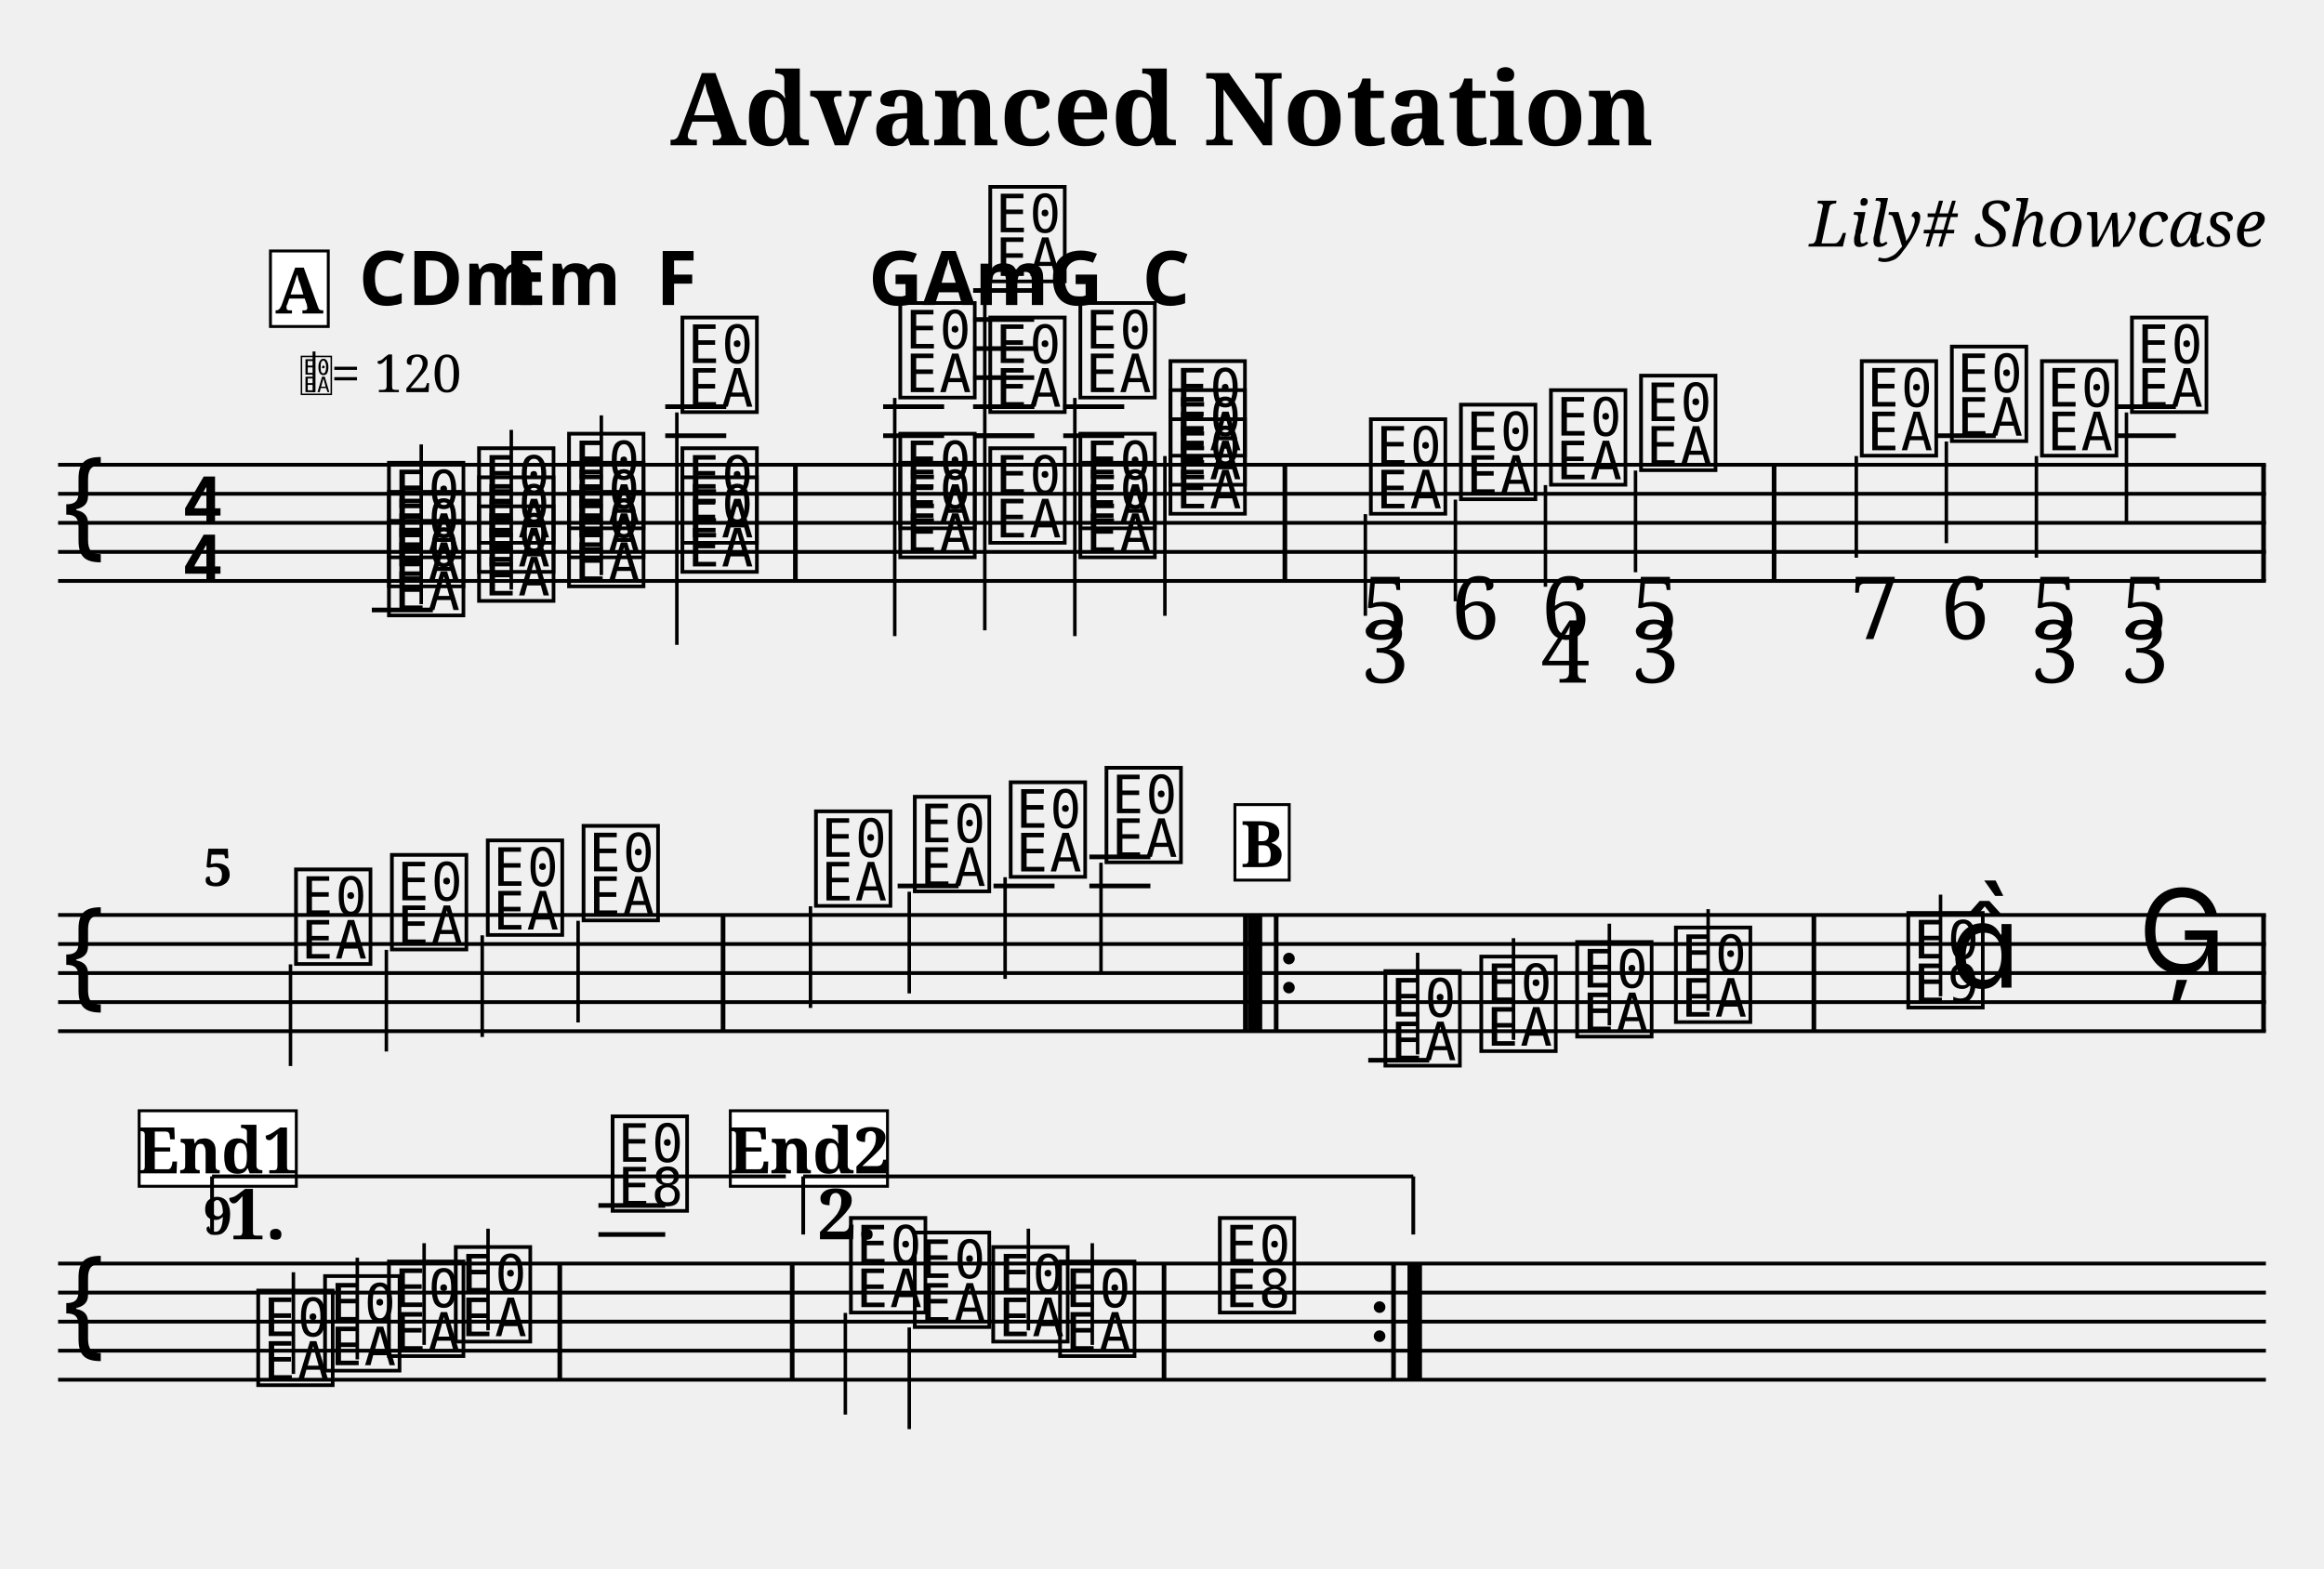
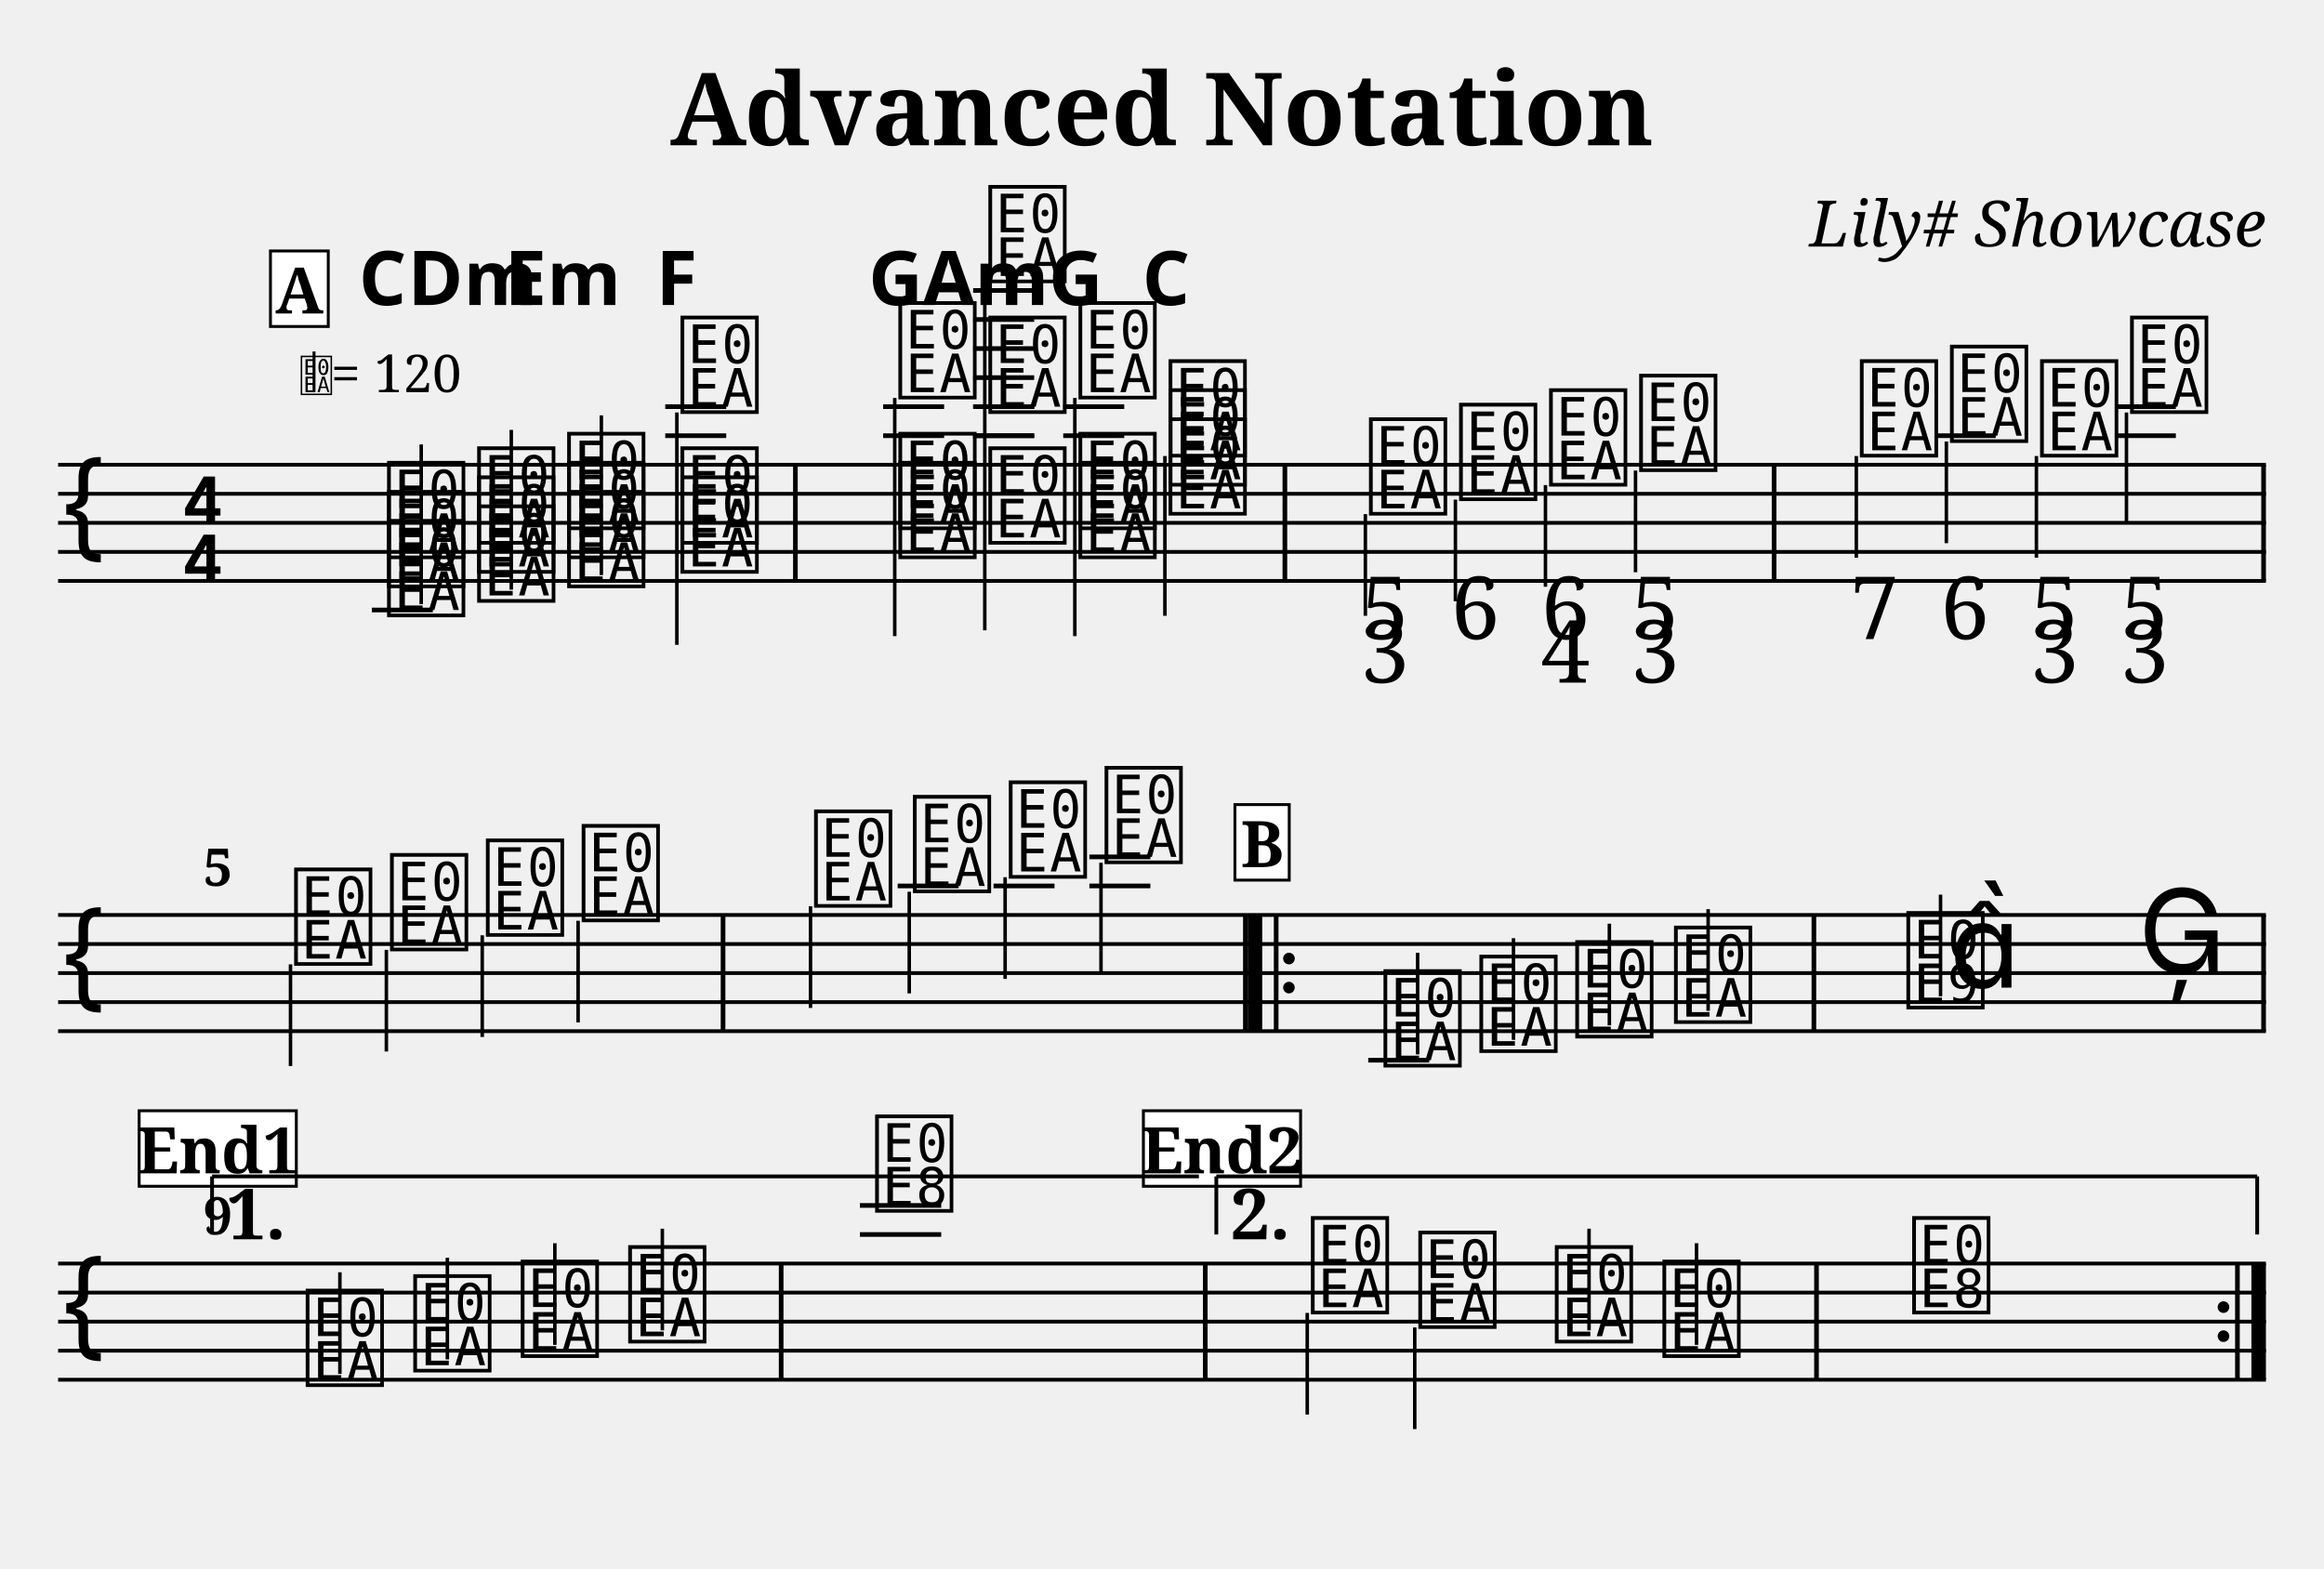
<svg xmlns="http://www.w3.org/2000/svg" width="800" height="540" viewBox="0 0 80 54">
  <style>
  @font-face { font-family: 'Emmentaler'; src: local('Emmentaler'); }
  @font-face { font-family: 'Emmentaler-Brace'; src: local('Emmentaler-Brace'); }
  .music { font-family: 'Emmentaler', serif; }
  .staff { stroke: black; stroke-width: 0.13; }
  .barline { stroke: black; stroke-width: 0.16; }
  .ledger { stroke: black; stroke-width: 0.16; }
  .title { font-family: serif; font-weight: bold; }
  .composer { font-family: serif; font-style: italic; }
  .tempo { font-family: serif; }
  .section-label { font-family: serif; font-weight: bold; }
  .clef8 { font-family: serif; font-size: 1.4; font-style: italic; }
</style>
  <text class="title" x="40" y="5" text-anchor="middle" font-size="3.49">Advanced Notation</text>
  <text class="composer" x="78" y="8.49" text-anchor="end" font-size="2.2">Lily# Showcase</text>
  <line class="staff" x1="2" y1="16" x2="78" y2="16" />
  <line class="staff" x1="2" y1="17" x2="78" y2="17" />
  <line class="staff" x1="2" y1="18" x2="78" y2="18" />
  <line class="staff" x1="2" y1="19" x2="78" y2="19" />
  <line class="staff" x1="2" y1="20" x2="78" y2="20" />
  <text class="music" x="2.0" y="19.0" font-size="4.00"></text>
  <text class="music" x="6.2" y="18.0" font-size="4.00"></text>
  <text class="music" x="6.2" y="20.0" font-size="4.00"></text>
  <line class="ledger" x1="12.8" y1="21.0" x2="14.9" y2="21.0" />
  <text class="music" x="13.2" y="21.0" font-size="4.00" data-pos="195"></text>
  <text class="music" x="13.2" y="20.0" font-size="4.00" data-pos="195"></text>
  <text class="music" x="13.2" y="19.0" font-size="4.00" data-pos="195"></text>
  <line x1="14.5" y1="20.8" x2="14.5" y2="15.3" stroke="black" stroke-width="0.12" data-pos="195" />
  <text class="music" x="16.3" y="20.5" font-size="4.00" data-pos="237"></text>
  <text class="music" x="16.3" y="19.5" font-size="4.00" data-pos="237"></text>
  <text class="music" x="16.3" y="18.5" font-size="4.00" data-pos="237"></text>
  <line x1="17.6" y1="20.3" x2="17.6" y2="14.8" stroke="black" stroke-width="0.12" data-pos="237" />
  <text class="music" x="19.4" y="20.0" font-size="4.00" data-pos="254"></text>
  <text class="music" x="19.4" y="19.0" font-size="4.00" data-pos="254"></text>
  <text class="music" x="19.4" y="18.0" font-size="4.00" data-pos="254"></text>
  <line x1="20.7" y1="19.8" x2="20.7" y2="14.3" stroke="black" stroke-width="0.12" data-pos="254" />
  <text class="music" x="23.3" y="19.5" font-size="4.00" data-pos="271"></text>
  <text class="music" x="23.3" y="18.5" font-size="4.00" data-pos="271"></text>
  <line class="ledger" x1="22.9" y1="15.0" x2="25.0" y2="15.0" />
  <line class="ledger" x1="22.9" y1="14.0" x2="25.0" y2="14.0" />
  <text class="music" x="23.3" y="14.0" font-size="4.00" data-pos="271"></text>
  <line x1="23.3" y1="14.2" x2="23.3" y2="22.2" stroke="black" stroke-width="0.12" data-pos="271" />
  <rect x="27.30" y="16.00" width="0.16" height="4.00" fill="black" />
  <text class="music" x="30.8" y="19.0" font-size="4.00" data-pos="290"></text>
  <text class="music" x="30.8" y="18.0" font-size="4.00" data-pos="290"></text>
  <line class="ledger" x1="30.4" y1="15.0" x2="32.5" y2="15.0" />
  <line class="ledger" x1="30.4" y1="14.0" x2="32.5" y2="14.0" />
  <text class="music" x="30.8" y="13.5" font-size="4.00" data-pos="290"></text>
  <line x1="30.8" y1="13.7" x2="30.8" y2="21.9" stroke="black" stroke-width="0.12" data-pos="290" />
  <text class="music" x="33.9" y="18.5" font-size="4.00" data-pos="310"></text>
  <line class="ledger" x1="33.5" y1="15.0" x2="35.6" y2="15.0" />
  <line class="ledger" x1="33.5" y1="14.0" x2="35.6" y2="14.0" />
  <text class="music" x="33.9" y="14.0" font-size="4.00" data-pos="310"></text>
  <line class="ledger" x1="33.5" y1="15.0" x2="35.6" y2="15.0" />
  <line class="ledger" x1="33.5" y1="14.0" x2="35.6" y2="14.0" />
  <line class="ledger" x1="33.5" y1="13.0" x2="35.6" y2="13.0" />
  <line class="ledger" x1="33.5" y1="12.0" x2="35.6" y2="12.0" />
  <line class="ledger" x1="33.5" y1="11.0" x2="35.6" y2="11.0" />
  <line class="ledger" x1="33.5" y1="10.0" x2="35.6" y2="10.0" />
  <text class="music" x="33.9" y="9.5" font-size="4.00" data-pos="310"></text>
  <line x1="33.9" y1="9.7" x2="33.9" y2="21.7" stroke="black" stroke-width="0.12" data-pos="310" />
  <text class="music" x="37.0" y="19.0" font-size="4.00" data-pos="329"></text>
  <text class="music" x="37.0" y="18.0" font-size="4.00" data-pos="329"></text>
  <line class="ledger" x1="36.6" y1="15.0" x2="38.7" y2="15.0" />
  <line class="ledger" x1="36.6" y1="14.0" x2="38.7" y2="14.0" />
  <text class="music" x="37.0" y="13.5" font-size="4.00" data-pos="329"></text>
  <line x1="37.0" y1="13.7" x2="37.0" y2="21.9" stroke="black" stroke-width="0.12" data-pos="329" />
  <text class="music" x="40.1" y="17.5" font-size="4.00" data-pos="346"></text>
  <text class="music" x="40.1" y="16.5" font-size="4.00" data-pos="346"></text>
  <text class="music" x="40.1" y="15.5" font-size="4.00" data-pos="346"></text>
  <line x1="40.1" y1="15.7" x2="40.1" y2="21.2" stroke="black" stroke-width="0.12" data-pos="346" />
  <rect x="44.15" y="16.00" width="0.16" height="4.00" fill="black" />
  <text class="music" x="47.0" y="17.5" font-size="4.00" data-pos="384"></text>
  <line x1="47.0" y1="17.7" x2="47.0" y2="21.2" stroke="black" stroke-width="0.12" data-pos="384" />
  <text class="music" x="50.1" y="17.0" font-size="4.00" data-pos="427"></text>
  <line x1="50.1" y1="17.2" x2="50.1" y2="20.7" stroke="black" stroke-width="0.12" data-pos="427" />
  <text class="music" x="53.2" y="16.5" font-size="4.00" data-pos="435"></text>
  <line x1="53.2" y1="16.7" x2="53.2" y2="20.2" stroke="black" stroke-width="0.12" data-pos="435" />
  <text class="music" x="56.3" y="16.0" font-size="4.00" data-pos="445"></text>
  <line x1="56.3" y1="16.2" x2="56.3" y2="19.7" stroke="black" stroke-width="0.12" data-pos="445" />
  <rect x="60.99" y="16.00" width="0.16" height="4.00" fill="black" />
  <text class="music" x="63.9" y="15.5" font-size="4.00" data-pos="457"></text>
  <line x1="63.9" y1="15.7" x2="63.9" y2="19.2" stroke="black" stroke-width="0.12" data-pos="457" />
  <line class="ledger" x1="66.6" y1="15.0" x2="68.7" y2="15.0" />
  <text class="music" x="67.0" y="15.0" font-size="4.00" data-pos="468"></text>
  <line x1="67.0" y1="15.2" x2="67.0" y2="18.7" stroke="black" stroke-width="0.12" data-pos="468" />
  <text class="music" x="70.1" y="15.5" font-size="4.00" data-pos="476"></text>
  <line x1="70.1" y1="15.7" x2="70.1" y2="19.2" stroke="black" stroke-width="0.12" data-pos="476" />
  <line class="ledger" x1="72.8" y1="15.0" x2="74.9" y2="15.0" />
  <line class="ledger" x1="72.8" y1="14.0" x2="74.9" y2="14.0" />
  <text class="music" x="73.2" y="14.0" font-size="4.00" data-pos="486"></text>
  <line x1="73.2" y1="14.2" x2="73.2" y2="18.0" stroke="black" stroke-width="0.12" data-pos="486" />
  <rect x="77.84" y="16.00" width="0.16" height="4.00" fill="black" />
  <line class="staff" x1="2" y1="31.5" x2="78" y2="31.5" />
  <line class="staff" x1="2" y1="32.5" x2="78" y2="32.5" />
  <line class="staff" x1="2" y1="33.5" x2="78" y2="33.5" />
  <line class="staff" x1="2" y1="34.5" x2="78" y2="34.5" />
  <line class="staff" x1="2" y1="35.5" x2="78" y2="35.5" />
  <text class="music" x="2.0" y="34.5" font-size="4.00"></text>
  <text class="music" x="10.0" y="33.0" font-size="4.00" data-pos="571"></text>
  <line x1="10.0" y1="33.2" x2="10.0" y2="36.7" stroke="black" stroke-width="0.12" data-pos="571" />
  <text class="music" x="13.3" y="32.5" font-size="4.00" data-pos="577"></text>
  <line x1="13.3" y1="32.7" x2="13.3" y2="36.2" stroke="black" stroke-width="0.12" data-pos="577" />
  <text class="music" x="16.6" y="32.0" font-size="4.00" data-pos="579"></text>
  <line x1="16.6" y1="32.2" x2="16.6" y2="35.7" stroke="black" stroke-width="0.12" data-pos="579" />
  <text class="music" x="19.9" y="31.5" font-size="4.00" data-pos="581"></text>
  <line x1="19.9" y1="31.7" x2="19.9" y2="35.2" stroke="black" stroke-width="0.12" data-pos="581" />
  <rect x="24.81" y="31.50" width="0.16" height="4.00" fill="black" />
  <text class="music" x="27.9" y="31.0" font-size="4.00" data-pos="606"></text>
  <line x1="27.9" y1="31.2" x2="27.9" y2="34.7" stroke="black" stroke-width="0.12" data-pos="606" />
  <line class="ledger" x1="30.9" y1="30.5" x2="33.0" y2="30.5" />
  <text class="music" x="31.3" y="30.5" font-size="4.00" data-pos="611"></text>
  <line x1="31.3" y1="30.7" x2="31.3" y2="34.2" stroke="black" stroke-width="0.12" data-pos="611" />
  <line class="ledger" x1="34.2" y1="30.5" x2="36.3" y2="30.5" />
  <text class="music" x="34.6" y="30.0" font-size="4.00" data-pos="613"></text>
  <line x1="34.6" y1="30.2" x2="34.6" y2="33.7" stroke="black" stroke-width="0.12" data-pos="613" />
  <line class="ledger" x1="37.5" y1="30.5" x2="39.6" y2="30.5" />
  <line class="ledger" x1="37.5" y1="29.5" x2="39.6" y2="29.5" />
  <text class="music" x="37.9" y="29.5" font-size="4.00" data-pos="615"></text>
  <line x1="37.9" y1="29.7" x2="37.9" y2="33.5" stroke="black" stroke-width="0.12" data-pos="615" />
  <rect x="42.79" y="31.50" width="0.16" height="4.00" fill="black" />
  <rect x="42.95" y="31.50" width="0.50" height="4.00" fill="black" />
  <rect x="43.85" y="31.50" width="0.16" height="4.00" fill="black" />
  <circle cx="44.37" cy="33.00" r="0.20" fill="black" />
  <circle cx="44.37" cy="34.00" r="0.20" fill="black" />
  <line class="ledger" x1="47.1" y1="36.5" x2="49.2" y2="36.5" />
  <text class="music" x="47.5" y="36.5" font-size="4.00" data-pos="638"></text>
  <line x1="48.8" y1="36.3" x2="48.8" y2="32.8" stroke="black" stroke-width="0.12" data-pos="638" />
  <text class="music" x="50.8" y="36.0" font-size="4.00" data-pos="641"></text>
  <line x1="52.1" y1="35.8" x2="52.1" y2="32.3" stroke="black" stroke-width="0.12" data-pos="641" />
  <text class="music" x="54.1" y="35.5" font-size="4.00" data-pos="643"></text>
  <line x1="55.4" y1="35.3" x2="55.4" y2="31.8" stroke="black" stroke-width="0.12" data-pos="643" />
  <text class="music" x="57.5" y="35.0" font-size="4.00" data-pos="645"></text>
  <line x1="58.8" y1="34.8" x2="58.8" y2="31.3" stroke="black" stroke-width="0.12" data-pos="645" />
  <rect x="62.36" y="31.50" width="0.16" height="4.00" fill="black" />
  <text class="music" x="65.5" y="34.5" font-size="4.00" data-pos="649"></text>
  <line x1="66.8" y1="34.3" x2="66.8" y2="30.8" stroke="black" stroke-width="0.12" data-pos="649" />
  <text class="music" x="67.1" y="34.0" font-size="4.00" data-pos="649"></text>
  <text class="music" x="73.6" y="33.5" font-size="4.00" data-pos="653"></text>
  <rect x="77.84" y="31.50" width="0.16" height="4.00" fill="black" />
  <line class="staff" x1="2" y1="43.5" x2="78" y2="43.5" />
  <line class="staff" x1="2" y1="44.5" x2="78" y2="44.5" />
  <line class="staff" x1="2" y1="45.5" x2="78" y2="45.5" />
  <line class="staff" x1="2" y1="46.5" x2="78" y2="46.5" />
  <line class="staff" x1="2" y1="47.5" x2="78" y2="47.5" />
  <text class="music" x="2.0" y="46.5" font-size="4.00"></text>
-   <text class="music" x="8.7" y="47.5" font-size="4.00" data-pos="677"></text>
-   <line x1="10.1" y1="47.3" x2="10.1" y2="43.8" stroke="black" stroke-width="0.12" data-pos="677" />
-   <text class="music" x="11.0" y="47.0" font-size="4.00" data-pos="680"></text>
-   <line x1="12.3" y1="46.8" x2="12.3" y2="43.3" stroke="black" stroke-width="0.12" data-pos="680" />
-   <text class="music" x="13.2" y="46.5" font-size="4.00" data-pos="682"></text>
-   <line x1="14.6" y1="46.3" x2="14.6" y2="42.8" stroke="black" stroke-width="0.12" data-pos="682" />
-   <text class="music" x="15.5" y="46.0" font-size="4.00" data-pos="684"></text>
-   <line x1="16.8" y1="45.8" x2="16.8" y2="42.3" stroke="black" stroke-width="0.12" data-pos="684" />
-   <rect x="19.19" y="43.50" width="0.16" height="4.00" fill="black" />
-   <line class="ledger" x1="20.6" y1="42.5" x2="22.9" y2="42.5" />
-   <line class="ledger" x1="20.6" y1="41.5" x2="22.9" y2="41.5" />
-   <text class="music" x="20.9" y="41.5" font-size="4.00" data-pos="688"></text>
-   <rect x="27.19" y="43.50" width="0.16" height="4.00" fill="black" />
-   <text class="music" x="29.1" y="45.0" font-size="4.00" data-pos="713"></text>
-   <line x1="29.1" y1="45.2" x2="29.1" y2="48.7" stroke="black" stroke-width="0.12" data-pos="713" />
-   <text class="music" x="31.3" y="45.5" font-size="4.00" data-pos="717"></text>
-   <line x1="31.3" y1="45.7" x2="31.3" y2="49.2" stroke="black" stroke-width="0.12" data-pos="717" />
-   <text class="music" x="34.0" y="46.0" font-size="4.00" data-pos="719"></text>
-   <line x1="35.4" y1="45.8" x2="35.4" y2="42.3" stroke="black" stroke-width="0.12" data-pos="719" />
-   <text class="music" x="36.3" y="46.5" font-size="4.00" data-pos="721"></text>
-   <line x1="37.6" y1="46.3" x2="37.6" y2="42.8" stroke="black" stroke-width="0.12" data-pos="721" />
-   <rect x="39.99" y="43.50" width="0.16" height="4.00" fill="black" />
-   <text class="music" x="41.8" y="45.0" font-size="4.00" data-pos="725"></text>
-   <circle cx="47.49" cy="45.00" r="0.20" fill="black" />
-   <circle cx="47.49" cy="46.00" r="0.20" fill="black" />
-   <rect x="47.89" y="43.50" width="0.16" height="4.00" fill="black" />
-   <rect x="48.45" y="43.50" width="0.50" height="4.00" fill="black" />
+   <text class="music" x="10.4" y="47.5" font-size="4.00" data-pos="677"></text>
+   <line x1="11.7" y1="47.3" x2="11.7" y2="43.8" stroke="black" stroke-width="0.12" data-pos="677" />
+   <text class="music" x="14.1" y="47.0" font-size="4.00" data-pos="680"></text>
+   <line x1="15.4" y1="46.8" x2="15.4" y2="43.3" stroke="black" stroke-width="0.12" data-pos="680" />
+   <text class="music" x="17.8" y="46.5" font-size="4.00" data-pos="682"></text>
+   <line x1="19.1" y1="46.3" x2="19.1" y2="42.8" stroke="black" stroke-width="0.12" data-pos="682" />
+   <text class="music" x="21.5" y="46.0" font-size="4.00" data-pos="684"></text>
+   <line x1="22.8" y1="45.8" x2="22.8" y2="42.3" stroke="black" stroke-width="0.12" data-pos="684" />
+   <rect x="26.81" y="43.50" width="0.16" height="4.00" fill="black" />
+   <line class="ledger" x1="29.6" y1="42.5" x2="32.4" y2="42.5" />
+   <line class="ledger" x1="29.6" y1="41.5" x2="32.4" y2="41.5" />
+   <text class="music" x="30.0" y="41.5" font-size="4.00" data-pos="688"></text>
+   <rect x="41.41" y="43.50" width="0.16" height="4.00" fill="black" />
+   <text class="music" x="45.0" y="45.0" font-size="4.00" data-pos="713"></text>
+   <line x1="45.0" y1="45.2" x2="45.0" y2="48.7" stroke="black" stroke-width="0.12" data-pos="713" />
+   <text class="music" x="48.7" y="45.5" font-size="4.00" data-pos="717"></text>
+   <line x1="48.7" y1="45.7" x2="48.7" y2="49.2" stroke="black" stroke-width="0.12" data-pos="717" />
+   <text class="music" x="53.4" y="46.0" font-size="4.00" data-pos="719"></text>
+   <line x1="54.7" y1="45.8" x2="54.7" y2="42.3" stroke="black" stroke-width="0.12" data-pos="719" />
+   <text class="music" x="57.1" y="46.5" font-size="4.00" data-pos="721"></text>
+   <line x1="58.4" y1="46.3" x2="58.4" y2="42.8" stroke="black" stroke-width="0.12" data-pos="721" />
+   <rect x="62.45" y="43.50" width="0.16" height="4.00" fill="black" />
+   <text class="music" x="65.7" y="45.0" font-size="4.00" data-pos="725"></text>
+   <circle cx="76.54" cy="45.00" r="0.20" fill="black" />
+   <circle cx="76.54" cy="46.00" r="0.20" fill="black" />
+   <rect x="76.94" y="43.50" width="0.16" height="4.00" fill="black" />
+   <rect x="77.50" y="43.50" width="0.50" height="4.00" fill="black" />
  <text x="10.30" y="13.50" font-family="Emmentaler" font-size="1.6"></text>
  <line x1="10.81" y1="13.50" x2="10.81" y2="12.10" stroke="black" stroke-width="0.10" />
  <text class="tempo" font-size="1.8" x="11.40" y="13.50">= 120</text>
  <rect x="9.31" y="8.64" width="1.99" height="2.60" fill="white" stroke="black" stroke-width="0.10" class="section-label-box" />
  <text x="10.30" y="9.94" font-family="serif" font-size="2.2" font-weight="bold" text-anchor="middle" dominant-baseline="central" class="section-label-text">A</text>
  <rect x="42.51" y="27.70" width="1.87" height="2.60" fill="white" stroke="black" stroke-width="0.10" class="section-label-box" />
  <text x="43.45" y="29.00" font-family="serif" font-size="2.2" font-weight="bold" text-anchor="middle" dominant-baseline="central" class="section-label-text">B</text>
  <rect x="4.79" y="38.24" width="5.41" height="2.60" fill="white" stroke="black" stroke-width="0.10" class="section-label-box" />
  <text x="7.50" y="39.54" font-family="serif" font-size="2.2" font-weight="bold" text-anchor="middle" dominant-baseline="central" class="section-label-text">End1</text>
-   <rect x="25.14" y="38.24" width="5.41" height="2.60" fill="white" stroke="black" stroke-width="0.10" class="section-label-box" />
-   <text x="27.85" y="39.54" font-family="serif" font-size="2.2" font-weight="bold" text-anchor="middle" dominant-baseline="central" class="section-label-text">End2</text>
+   <rect x="39.36" y="38.24" width="5.41" height="2.60" fill="white" stroke="black" stroke-width="0.10" class="section-label-box" />
+   <text x="42.07" y="39.54" font-family="serif" font-size="2.2" font-weight="bold" text-anchor="middle" dominant-baseline="central" class="section-label-text">End2</text>
  <line x1="7.30" y1="40.50" x2="7.30" y2="42.50" stroke="black" stroke-width="0.13" class="volta-bracket" />
-   <line x1="7.30" y1="40.50" x2="27.05" y2="40.50" stroke="black" stroke-width="0.13" class="volta-bracket" />
+   <line x1="7.30" y1="40.50" x2="41.27" y2="40.50" stroke="black" stroke-width="0.13" class="volta-bracket" />
  <text x="7.80" y="40.80" font-family="serif" font-size="2.4" font-weight="bold" text-anchor="start" dominant-baseline="hanging" class="volta-text">1.</text>
-   <line x1="27.65" y1="40.50" x2="27.65" y2="42.50" stroke="black" stroke-width="0.13" class="volta-bracket" />
-   <line x1="27.65" y1="40.50" x2="48.65" y2="40.50" stroke="black" stroke-width="0.13" class="volta-bracket" />
-   <line x1="48.65" y1="40.50" x2="48.65" y2="42.50" stroke="black" stroke-width="0.13" class="volta-bracket" />
-   <text x="28.15" y="40.80" font-family="serif" font-size="2.4" font-weight="bold" text-anchor="start" dominant-baseline="hanging" class="volta-text">2.</text>
+   <line x1="41.87" y1="40.50" x2="41.87" y2="42.50" stroke="black" stroke-width="0.13" class="volta-bracket" />
+   <line x1="41.87" y1="40.50" x2="77.70" y2="40.50" stroke="black" stroke-width="0.13" class="volta-bracket" />
+   <line x1="77.70" y1="40.50" x2="77.70" y2="42.50" stroke="black" stroke-width="0.13" class="volta-bracket" />
+   <text x="42.37" y="40.80" font-family="serif" font-size="2.4" font-weight="bold" text-anchor="start" dominant-baseline="hanging" class="volta-text">2.</text>
  <text class="bar-number" x="7.00" y="30.50" font-family="serif" font-size="1.80" font-weight="bold">5</text>
  <text class="bar-number" x="7.00" y="42.50" font-family="serif" font-size="1.80" font-weight="bold">9</text>
  <text x="47.68" y="22.00" font-size="3.00" text-anchor="middle" font-family="serif" class="figured-bass" data-pos="418">5</text>
  <text x="47.68" y="23.50" font-size="3.00" text-anchor="middle" font-family="serif" class="figured-bass" data-pos="418">3</text>
  <text x="50.78" y="22.00" font-size="3.00" text-anchor="middle" font-family="serif" class="figured-bass" data-pos="428">6</text>
  <text x="53.88" y="22.00" font-size="3.00" text-anchor="middle" font-family="serif" class="figured-bass" data-pos="436">6</text>
  <text x="53.88" y="23.50" font-size="3.00" text-anchor="middle" font-family="serif" class="figured-bass" data-pos="436">4</text>
  <text x="56.98" y="22.00" font-size="3.00" text-anchor="middle" font-family="serif" class="figured-bass" data-pos="446">5</text>
  <text x="56.98" y="23.50" font-size="3.00" text-anchor="middle" font-family="serif" class="figured-bass" data-pos="446">3</text>
  <text x="64.53" y="22.00" font-size="3.00" text-anchor="middle" font-family="serif" class="figured-bass" data-pos="461">7</text>
  <text x="67.63" y="22.00" font-size="3.00" text-anchor="middle" font-family="serif" class="figured-bass" data-pos="469">6</text>
  <text x="70.73" y="22.00" font-size="3.00" text-anchor="middle" font-family="serif" class="figured-bass" data-pos="477">5</text>
  <text x="70.73" y="23.50" font-size="3.00" text-anchor="middle" font-family="serif" class="figured-bass" data-pos="477">3</text>
  <text x="73.83" y="22.00" font-size="3.00" text-anchor="middle" font-family="serif" class="figured-bass" data-pos="487">5</text>
  <text x="73.83" y="23.50" font-size="3.00" text-anchor="middle" font-family="serif" class="figured-bass" data-pos="487">3</text>
  <text x="13.17" y="10.50" font-size="2.60" text-anchor="middle" font-family="sans-serif" font-weight="bold" class="chord-name" data-pos="228">C</text>
  <text x="16.27" y="10.50" font-size="2.60" text-anchor="middle" font-family="sans-serif" font-weight="bold" class="chord-name" data-pos="244">Dm</text>
  <text x="19.37" y="10.50" font-size="2.60" text-anchor="middle" font-family="sans-serif" font-weight="bold" class="chord-name" data-pos="261">Em</text>
  <text x="23.29" y="10.50" font-size="2.60" text-anchor="middle" font-family="sans-serif" font-weight="bold" class="chord-name" data-pos="279">F</text>
  <text x="30.83" y="10.50" font-size="2.60" text-anchor="middle" font-family="sans-serif" font-weight="bold" class="chord-name" data-pos="301">G</text>
  <text x="33.93" y="10.50" font-size="2.60" text-anchor="middle" font-family="sans-serif" font-weight="bold" class="chord-name" data-pos="319">Am</text>
  <text x="37.03" y="10.50" font-size="2.60" text-anchor="middle" font-family="sans-serif" font-weight="bold" class="chord-name" data-pos="337">G</text>
  <text x="40.14" y="10.50" font-size="2.60" text-anchor="middle" font-family="sans-serif" font-weight="bold" class="chord-name" data-pos="353">C</text>
</svg>
